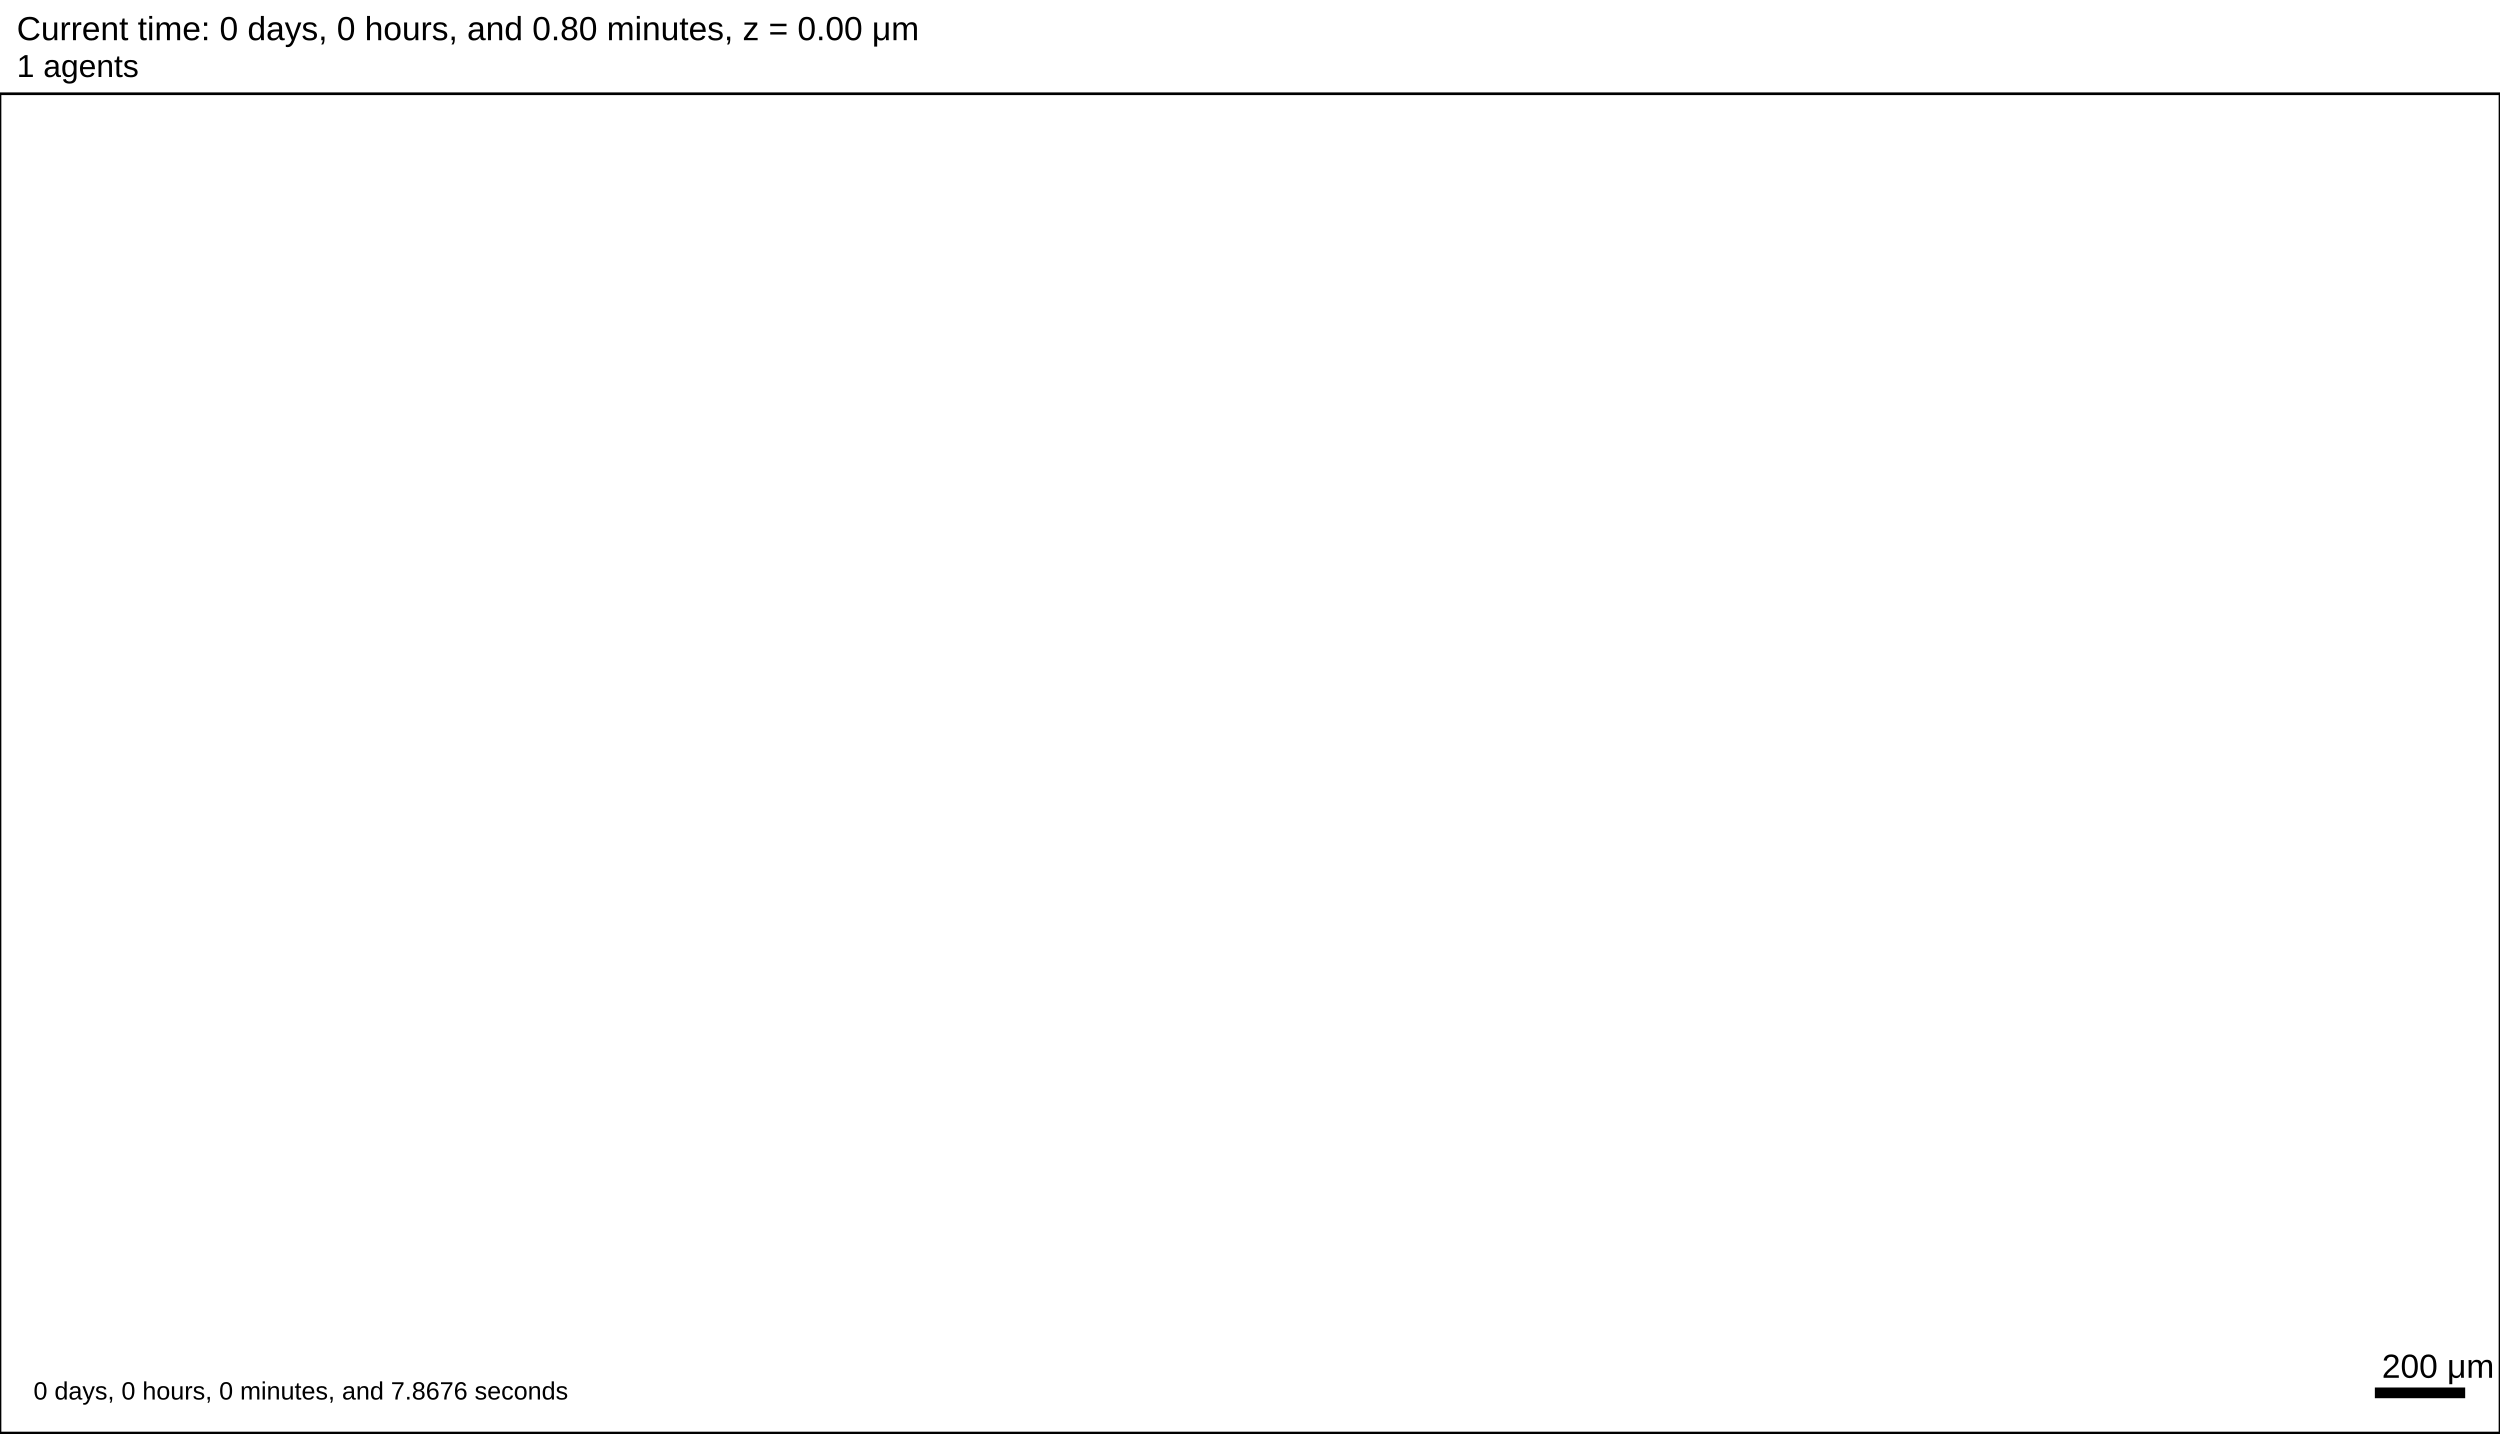
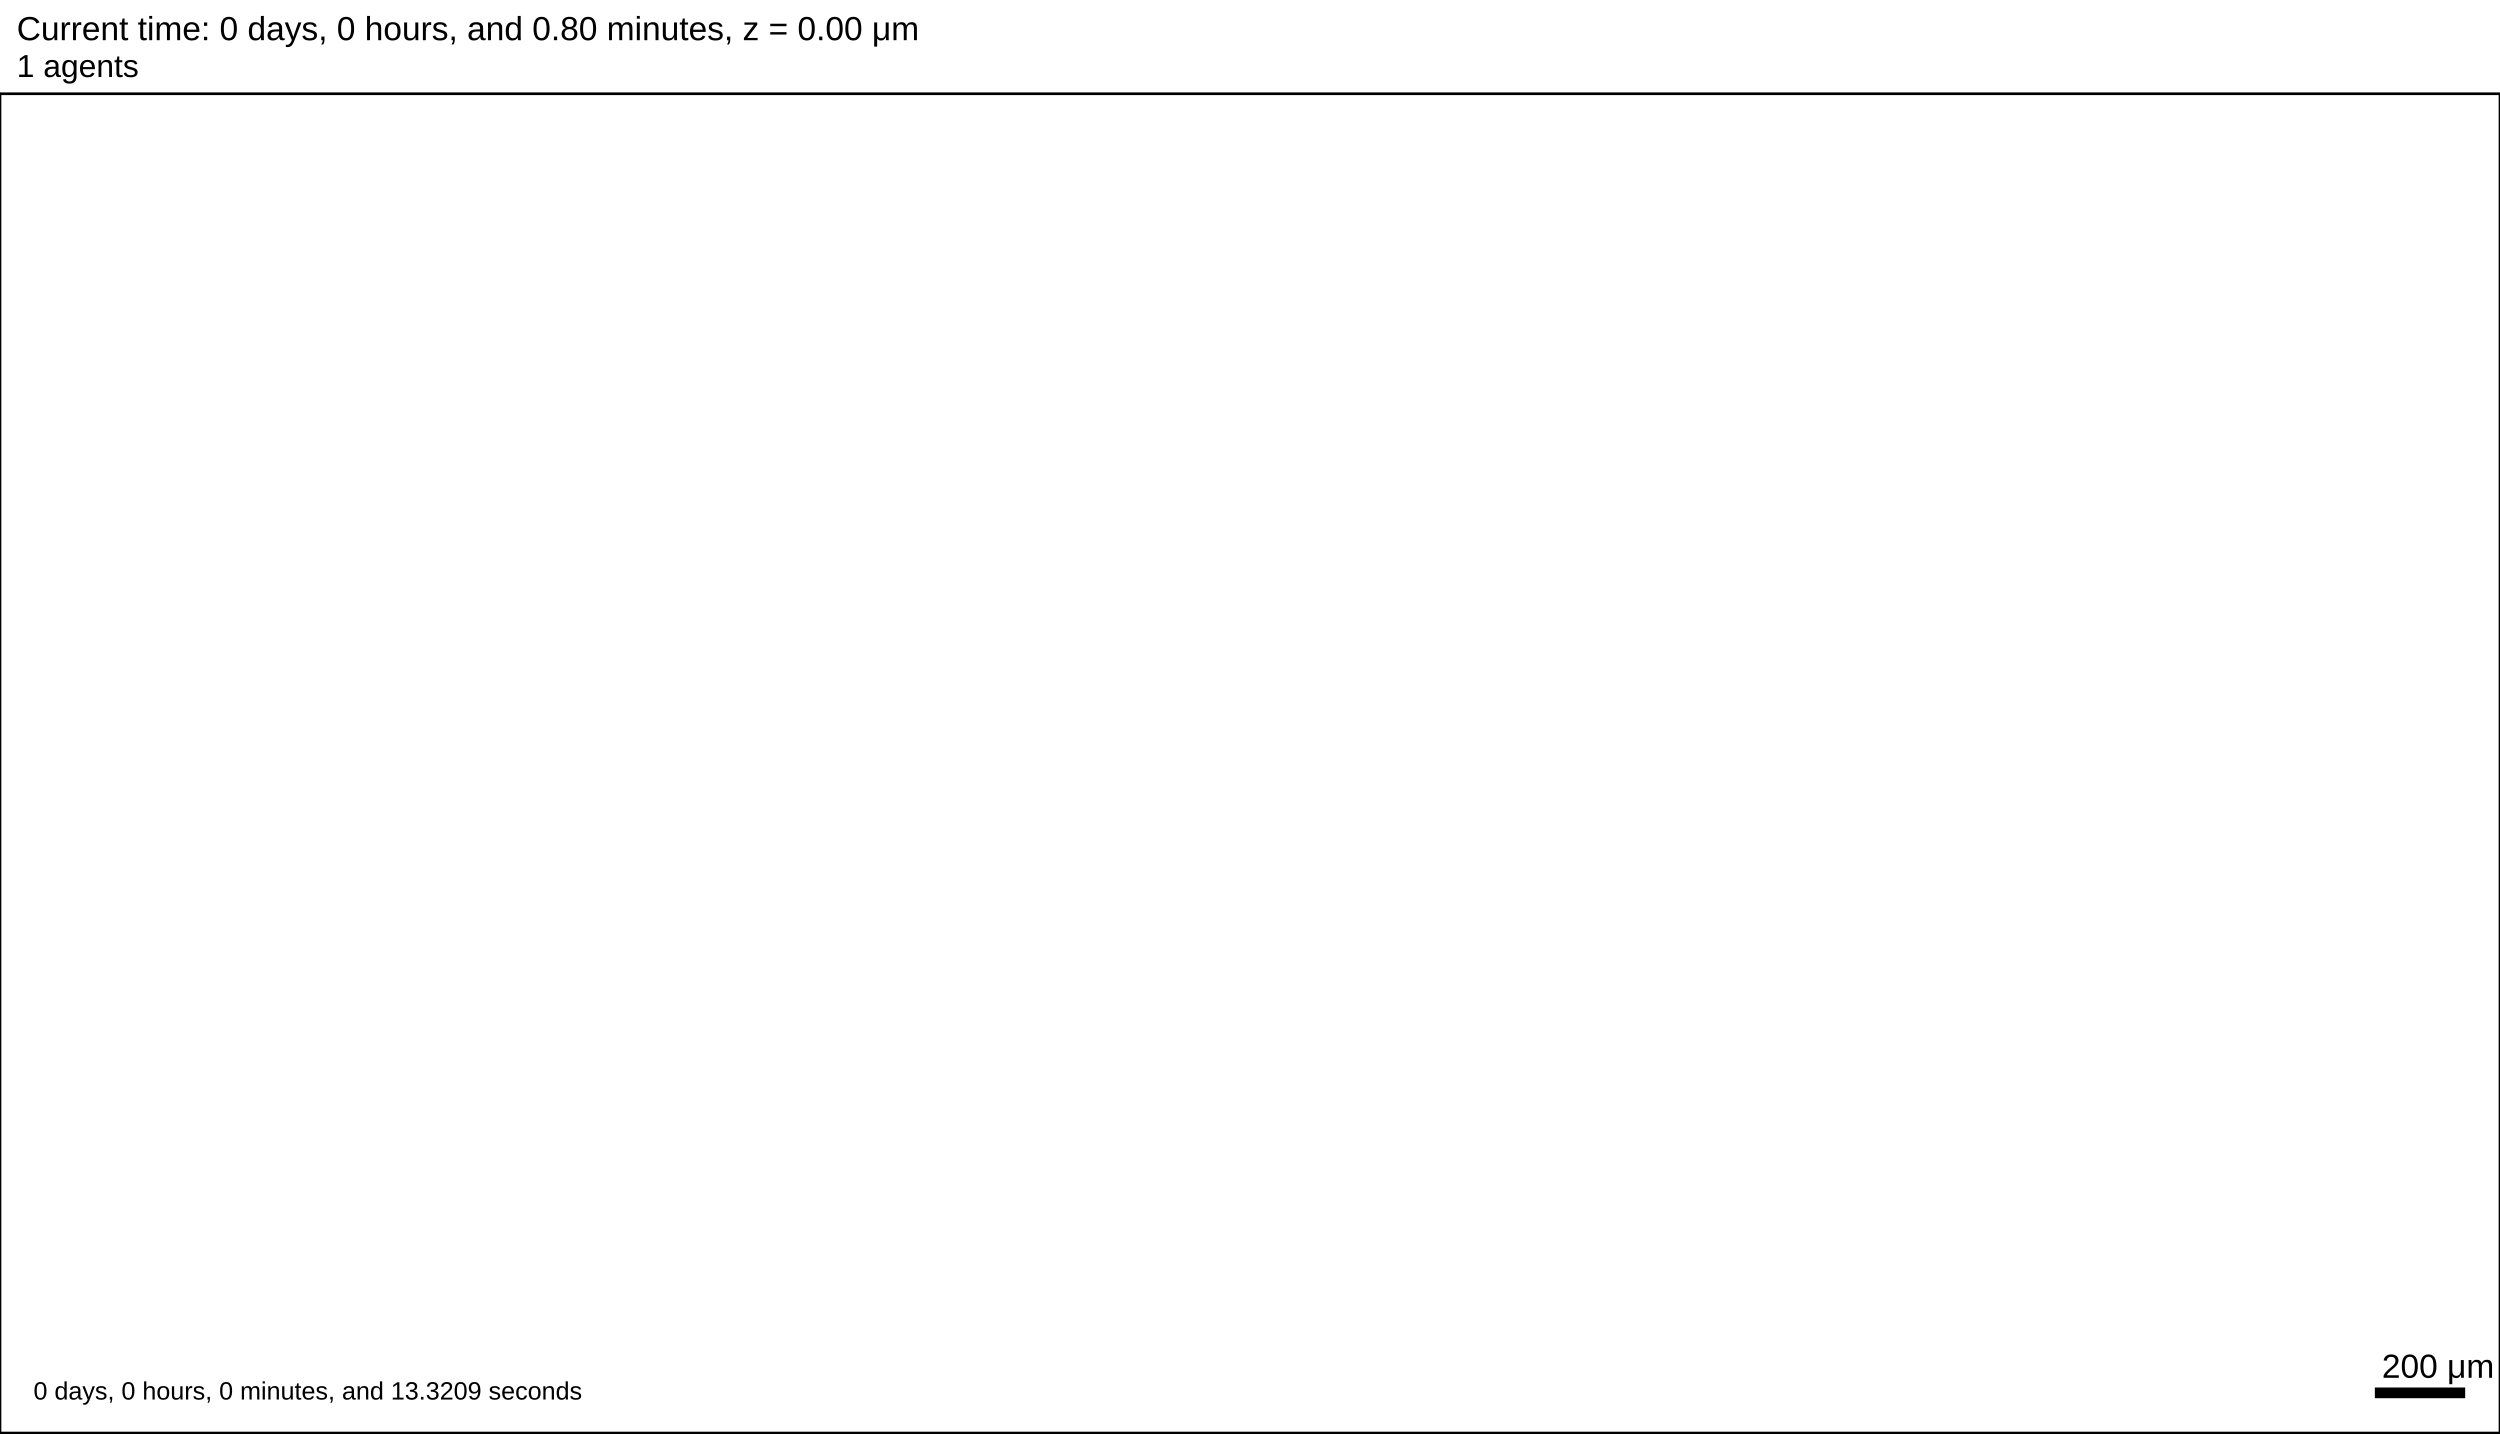
<svg xmlns="http://www.w3.org/2000/svg" version="1.1" width="5376" height="3081.6" id="svg2">
  <rect x="0" y="0" width="5376" height="3081.6" stroke-width="5.76" stroke="white" fill="white" />
  <text x="36" y="86.4" font-family="Arial" font-size="72" fill="black">
   Current time: 0 days, 0 hours, and 0.80 minutes, z = 0.00 μm
  </text>
  <text x="36" y="165.6" font-family="Arial" font-size="68.4" fill="black">
   1 agents
  </text>
  <g id="tissue" transform="translate(0,3081.6) scale(1,-1)">
    <g id="ECM">
  </g>
    <g id="cells">
  </g>
  </g>
  <rect x="5104" y="2980.8" width="200" height="28.8" stroke-width="5.76" stroke="rgb(255,255,255)" fill="rgb(0,0,0)" />
  <text x="5122" y="2962.8" font-family="Arial" font-size="72" fill="black">
   200 μm
  </text>
  <text x="72" y="3009.6" font-family="Arial" font-size="54" fill="black">
-    0 days, 0 hours, 0 minutes, and 7.8676 seconds
+    0 days, 0 hours, 0 minutes, and 13.3209 seconds
  </text>
  <rect x="0" y="201.6" width="5376" height="2880" stroke-width="5.76" stroke="rgb(0,0,0)" fill="none" />
</svg>
